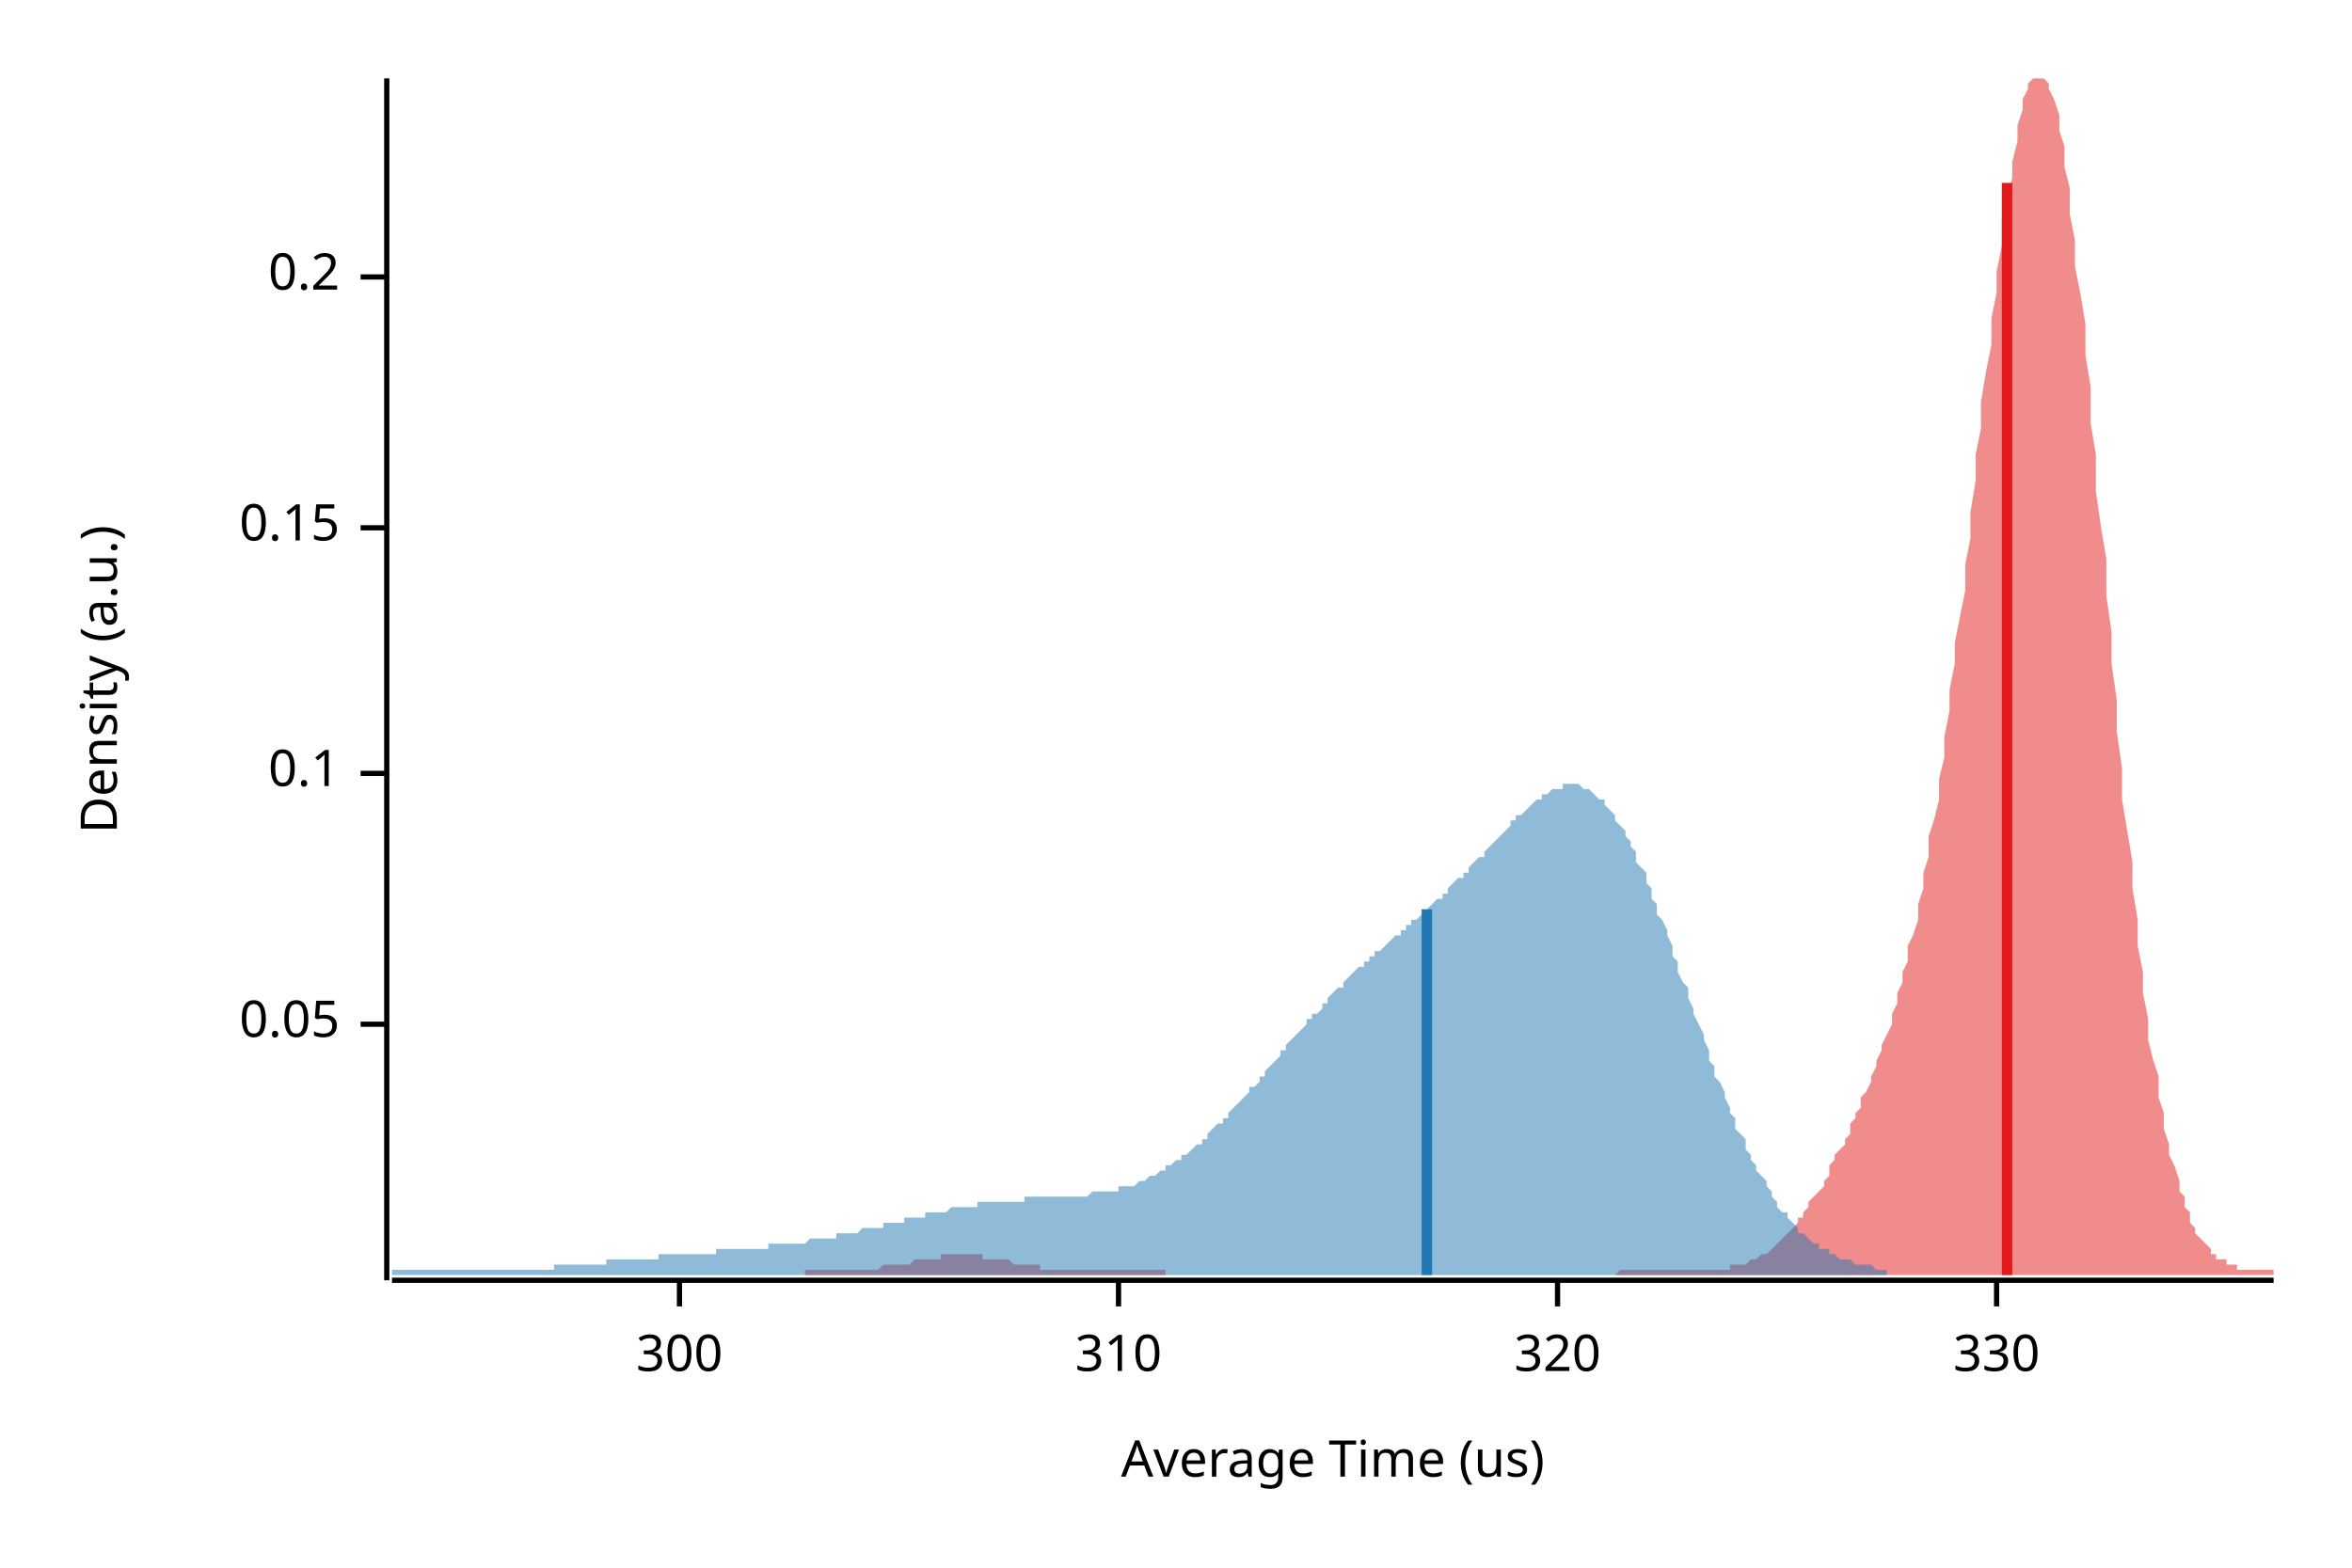
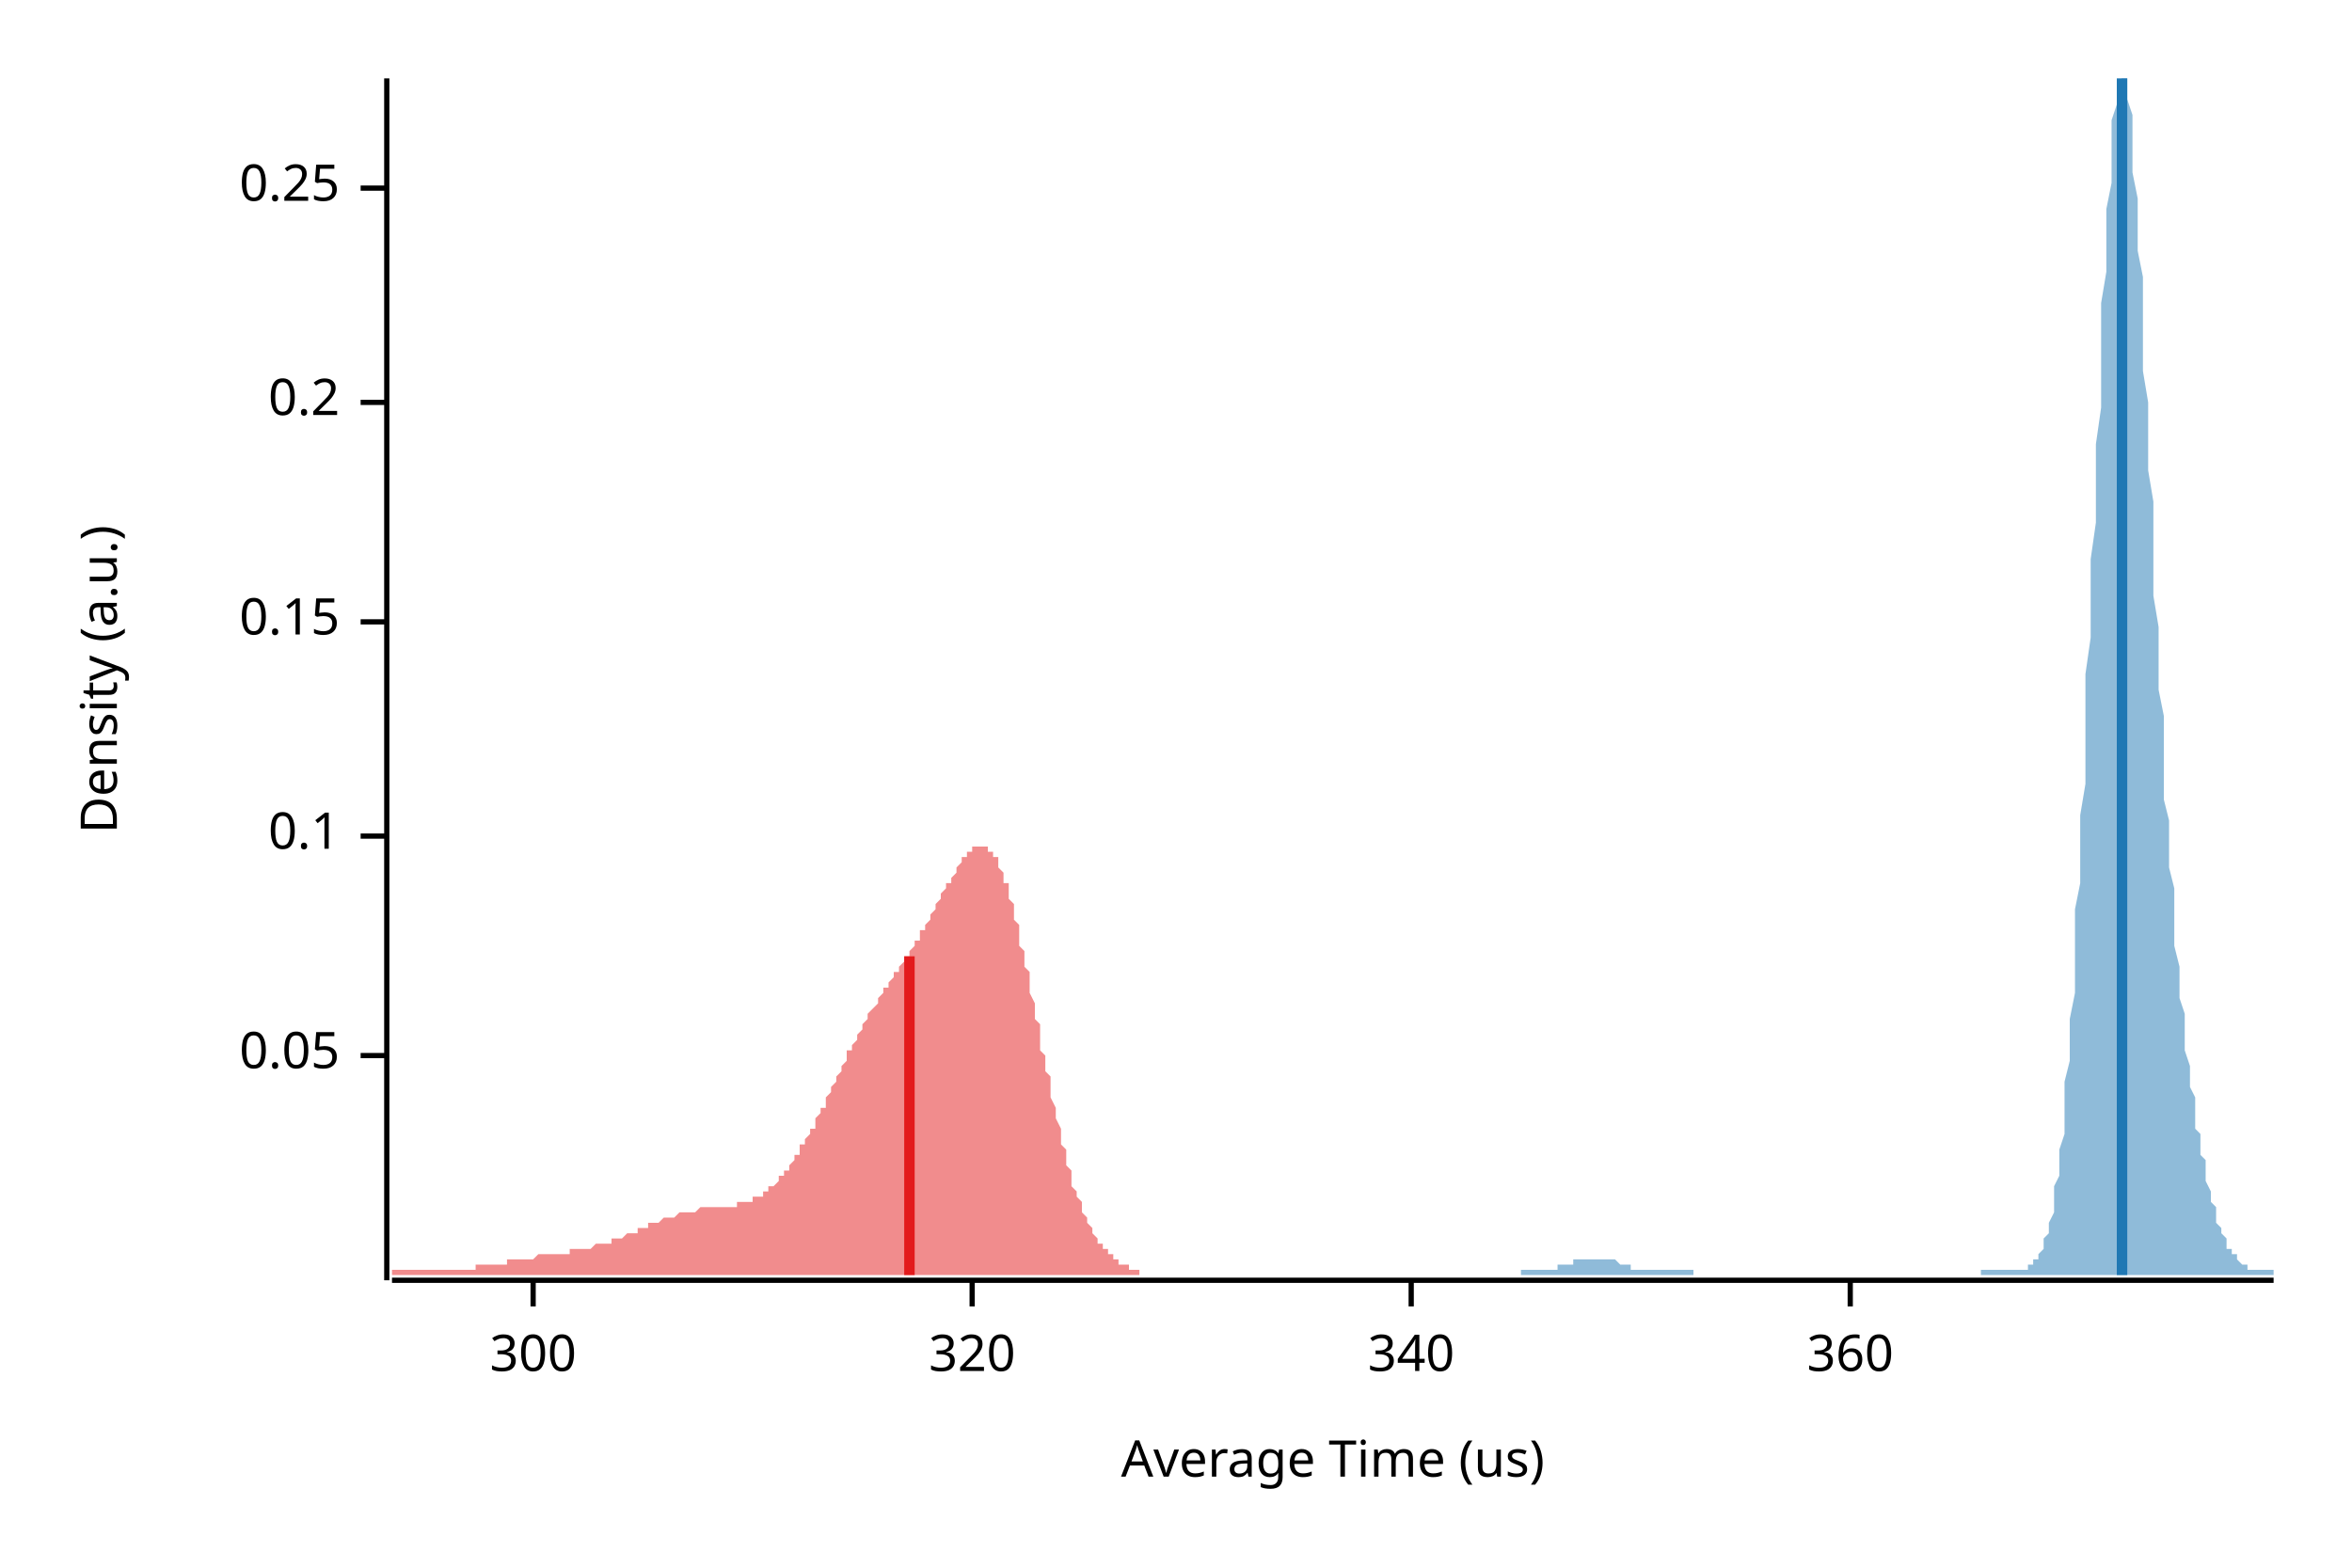
<svg xmlns="http://www.w3.org/2000/svg" width="450" height="300" viewBox="0 0 450 300">
  <text x="15" y="130" dy="0.76em" text-anchor="middle" font-family="sans-serif" font-size="9.677" opacity="1" fill="#000000" transform="rotate(270, 15, 130)">
Density (a.u.)
</text>
  <text x="255" y="285" dy="-0.5ex" text-anchor="middle" font-family="sans-serif" font-size="9.677" opacity="1" fill="#000000">
Average Time (us)
</text>
  <polyline fill="none" opacity="1" stroke="#000000" stroke-width="1" points="74,15 74,245 " />
-   <text x="65" y="196" dy="0.5ex" text-anchor="end" font-family="sans-serif" font-size="9.677" opacity="1" fill="#000000">
+   <text x="65" y="202" dy="0.5ex" text-anchor="end" font-family="sans-serif" font-size="9.677" opacity="1" fill="#000000">
0.05
</text>
-   <polyline fill="none" opacity="1" stroke="#000000" stroke-width="1" points="69,196 74,196 " />
-   <text x="65" y="148" dy="0.5ex" text-anchor="end" font-family="sans-serif" font-size="9.677" opacity="1" fill="#000000">
+   <polyline fill="none" opacity="1" stroke="#000000" stroke-width="1" points="69,202 74,202 " />
+   <text x="65" y="160" dy="0.5ex" text-anchor="end" font-family="sans-serif" font-size="9.677" opacity="1" fill="#000000">
0.1
</text>
-   <polyline fill="none" opacity="1" stroke="#000000" stroke-width="1" points="69,148 74,148 " />
-   <text x="65" y="101" dy="0.5ex" text-anchor="end" font-family="sans-serif" font-size="9.677" opacity="1" fill="#000000">
+   <polyline fill="none" opacity="1" stroke="#000000" stroke-width="1" points="69,160 74,160 " />
+   <text x="65" y="119" dy="0.5ex" text-anchor="end" font-family="sans-serif" font-size="9.677" opacity="1" fill="#000000">
0.15
</text>
-   <polyline fill="none" opacity="1" stroke="#000000" stroke-width="1" points="69,101 74,101 " />
-   <text x="65" y="53" dy="0.5ex" text-anchor="end" font-family="sans-serif" font-size="9.677" opacity="1" fill="#000000">
+   <polyline fill="none" opacity="1" stroke="#000000" stroke-width="1" points="69,119 74,119 " />
+   <text x="65" y="77" dy="0.5ex" text-anchor="end" font-family="sans-serif" font-size="9.677" opacity="1" fill="#000000">
0.2
</text>
-   <polyline fill="none" opacity="1" stroke="#000000" stroke-width="1" points="69,53 74,53 " />
+   <polyline fill="none" opacity="1" stroke="#000000" stroke-width="1" points="69,77 74,77 " />
+   <text x="65" y="36" dy="0.5ex" text-anchor="end" font-family="sans-serif" font-size="9.677" opacity="1" fill="#000000">
+ 0.25
+ </text>
+   <polyline fill="none" opacity="1" stroke="#000000" stroke-width="1" points="69,36 74,36 " />
  <polyline fill="none" opacity="1" stroke="#000000" stroke-width="1" points="75,245 435,245 " />
-   <text x="130" y="255" dy="0.76em" text-anchor="middle" font-family="sans-serif" font-size="9.677" opacity="1" fill="#000000">
+   <text x="102" y="255" dy="0.76em" text-anchor="middle" font-family="sans-serif" font-size="9.677" opacity="1" fill="#000000">
300
</text>
-   <polyline fill="none" opacity="1" stroke="#000000" stroke-width="1" points="130,245 130,250 " />
-   <text x="214" y="255" dy="0.76em" text-anchor="middle" font-family="sans-serif" font-size="9.677" opacity="1" fill="#000000">
- 310
- </text>
-   <polyline fill="none" opacity="1" stroke="#000000" stroke-width="1" points="214,245 214,250 " />
-   <text x="298" y="255" dy="0.76em" text-anchor="middle" font-family="sans-serif" font-size="9.677" opacity="1" fill="#000000">
+   <polyline fill="none" opacity="1" stroke="#000000" stroke-width="1" points="102,245 102,250 " />
+   <text x="186" y="255" dy="0.76em" text-anchor="middle" font-family="sans-serif" font-size="9.677" opacity="1" fill="#000000">
320
</text>
-   <polyline fill="none" opacity="1" stroke="#000000" stroke-width="1" points="298,245 298,250 " />
-   <text x="382" y="255" dy="0.76em" text-anchor="middle" font-family="sans-serif" font-size="9.677" opacity="1" fill="#000000">
- 330
+   <polyline fill="none" opacity="1" stroke="#000000" stroke-width="1" points="186,245 186,250 " />
+   <text x="270" y="255" dy="0.76em" text-anchor="middle" font-family="sans-serif" font-size="9.677" opacity="1" fill="#000000">
+ 340
</text>
-   <polyline fill="none" opacity="1" stroke="#000000" stroke-width="1" points="382,245 382,250 " />
-   <polygon opacity="0.5" fill="#E31A1C" points="154,243 155,243 156,243 156,243 157,243 157,243 158,243 158,243 159,243 159,243 160,243 161,243 161,243 162,243 162,243 163,243 163,243 164,243 165,243 165,243 166,243 166,243 167,243 167,243 168,243 168,243 169,242 170,242 170,242 171,242 171,242 172,242 172,242 173,242 174,242 174,242 175,241 175,241 176,241 176,241 177,241 177,241 178,241 179,241 179,241 180,241 180,240 181,240 181,240 182,240 182,240 183,240 184,240 184,240 185,240 185,240 186,240 186,240 187,240 188,240 188,241 189,241 189,241 190,241 190,241 191,241 191,241 192,241 193,241 193,241 194,242 194,242 195,242 195,242 196,242 197,242 197,242 198,242 198,242 199,242 199,243 200,243 200,243 201,243 202,243 202,243 203,243 203,243 204,243 204,243 205,243 206,243 206,243 207,243 207,243 208,243 208,243 209,243 209,243 210,243 211,243 211,243 212,243 212,243 213,243 213,243 214,243 214,243 215,243 216,243 216,243 217,243 217,243 218,243 218,243 219,243 220,243 220,243 221,243 221,243 222,243 222,243 223,243 223,244 224,244 225,244 225,244 226,244 226,244 227,244 227,244 228,244 229,244 229,244 230,244 230,244 231,244 231,244 232,244 232,244 233,244 234,244 234,244 235,244 235,244 236,244 236,244 237,244 237,244 238,244 239,244 239,244 240,244 240,244 241,244 241,244 242,244 243,244 243,244 244,244 244,244 245,244 245,244 246,244 246,244 247,244 248,244 248,244 249,244 249,244 250,244 250,244 251,244 252,244 252,244 253,244 253,244 254,244 254,244 255,244 255,244 256,244 257,244 257,244 258,244 258,244 259,244 259,244 260,244 261,244 261,244 262,244 262,244 263,244 263,244 264,244 264,244 265,244 266,244 266,244 267,244 267,244 268,244 268,244 269,244 269,244 270,244 271,244 271,244 272,244 272,244 273,244 273,244 274,244 275,244 275,244 276,244 276,244 277,244 277,244 278,244 278,244 279,244 280,244 280,244 281,244 281,244 282,244 282,244 283,244 284,244 284,244 285,244 285,244 286,244 286,244 287,244 287,244 288,244 289,244 289,244 290,244 290,244 291,244 291,244 292,244 293,244 293,244 294,244 294,244 295,244 295,244 296,244 296,244 297,244 298,244 298,244 299,244 299,244 300,244 300,244 301,244 301,244 302,244 303,244 303,244 304,244 304,244 305,244 305,244 306,244 307,244 307,244 308,244 308,244 309,244 309,244 310,243 310,243 311,243 312,243 312,243 313,243 313,243 314,243 314,243 315,243 316,243 316,243 317,243 317,243 318,243 318,243 319,243 319,243 320,243 321,243 321,243 322,243 322,243 323,243 323,243 324,243 324,243 325,243 326,243 326,243 327,243 327,243 328,243 328,243 329,243 330,243 330,243 331,243 331,242 332,242 332,242 333,242 333,242 334,242 335,241 335,241 336,241 336,241 337,240 337,240 338,240 339,239 339,239 340,238 340,238 341,237 341,237 342,236 342,236 343,235 344,234 344,233 345,233 345,232 346,231 346,230 347,229 348,228 348,228 349,227 349,226 350,225 350,223 351,222 351,221 352,220 353,219 353,218 354,217 354,215 355,214 355,213 356,212 356,210 357,209 358,207 358,206 359,204 359,203 360,201 360,200 361,198 362,196 362,194 363,192 363,190 364,188 364,186 365,184 365,181 366,179 367,176 367,173 368,170 368,167 369,164 369,160 370,157 371,153 371,149 372,145 372,141 373,136 373,132 374,127 374,123 375,118 376,113 376,108 377,103 377,98 378,92 378,87 379,82 379,77 380,71 381,66 381,61 382,56 382,52 383,47 383,42 384,38 385,34 385,31 386,27 386,24 387,21 387,19 388,17 388,16 389,15 390,15 390,15 391,15 391,15 392,16 392,17 393,19 394,22 394,25 395,28 395,32 396,36 396,41 397,46 397,51 398,56 399,62 399,68 400,74 400,81 401,87 401,94 402,101 403,107 403,114 404,121 404,127 405,134 405,140 406,147 406,153 407,159 408,165 408,170 409,176 409,181 410,186 410,190 411,195 411,199 412,203 413,206 413,210 414,213 414,216 415,219 415,221 416,223 417,226 417,228 418,229 418,231 419,232 419,234 420,235 420,236 421,237 422,238 422,238 423,239 423,240 424,240 424,241 425,241 426,241 426,242 427,242 427,242 428,242 428,243 429,243 429,243 430,243 431,243 431,243 432,243 432,243 433,243 433,243 434,243 435,243 435,244 154,244 " />
-   <polygon opacity="0.5" fill="#1F78B4" points="75,243 75,243 76,243 76,243 77,243 77,243 78,243 79,243 79,243 80,243 80,243 81,243 81,243 82,243 83,243 83,243 84,243 84,243 85,243 85,243 86,243 87,243 87,243 88,243 88,243 89,243 89,243 90,243 91,243 91,243 92,243 92,243 93,243 93,243 94,243 95,243 95,243 96,243 96,243 97,243 97,243 98,243 99,243 99,243 100,243 100,243 101,243 101,243 102,243 103,243 103,243 104,243 104,243 105,243 106,243 106,242 107,242 107,242 108,242 108,242 109,242 110,242 110,242 111,242 111,242 112,242 112,242 113,242 114,242 114,242 115,242 115,242 116,242 116,241 117,241 118,241 118,241 119,241 119,241 120,241 120,241 121,241 122,241 122,241 123,241 123,241 124,241 124,241 125,241 126,241 126,240 127,240 127,240 128,240 128,240 129,240 130,240 130,240 131,240 131,240 132,240 133,240 133,240 134,240 134,240 135,240 135,240 136,240 137,240 137,239 138,239 138,239 139,239 139,239 140,239 141,239 141,239 142,239 142,239 143,239 143,239 144,239 145,239 145,239 146,239 146,239 147,239 147,238 148,238 149,238 149,238 150,238 150,238 151,238 151,238 152,238 153,238 153,238 154,238 154,238 155,237 155,237 156,237 157,237 157,237 158,237 158,237 159,237 160,237 160,236 161,236 161,236 162,236 162,236 163,236 164,236 164,236 165,235 165,235 166,235 166,235 167,235 168,235 168,235 169,235 169,234 170,234 170,234 171,234 172,234 172,234 173,234 173,233 174,233 174,233 175,233 176,233 176,233 177,233 177,232 178,232 178,232 179,232 180,232 180,232 181,232 181,232 182,231 182,231 183,231 184,231 184,231 185,231 185,231 186,231 187,231 187,230 188,230 188,230 189,230 189,230 190,230 191,230 191,230 192,230 192,230 193,230 193,230 194,230 195,230 195,230 196,230 196,229 197,229 197,229 198,229 199,229 199,229 200,229 200,229 201,229 201,229 202,229 203,229 203,229 204,229 204,229 205,229 205,229 206,229 207,229 207,229 208,229 208,229 209,228 209,228 210,228 211,228 211,228 212,228 212,228 213,228 214,228 214,227 215,227 215,227 216,227 216,227 217,227 218,226 218,226 219,226 219,226 220,225 220,225 221,225 222,224 222,224 223,224 223,223 224,223 224,223 225,222 226,222 226,221 227,221 227,221 228,220 228,220 229,219 230,219 230,218 231,218 231,217 232,216 232,216 233,215 234,215 234,214 235,214 235,213 236,212 236,212 237,211 238,210 238,210 239,209 239,208 240,208 241,207 241,206 242,206 242,205 243,204 243,204 244,203 245,202 245,201 246,201 246,200 247,199 247,199 248,198 249,197 249,197 250,196 250,195 251,195 251,194 252,194 253,193 253,192 254,192 254,191 255,190 255,190 256,189 257,189 257,188 258,187 258,187 259,186 259,186 260,185 261,185 261,184 262,184 262,183 263,183 263,182 264,182 265,181 265,181 266,180 266,180 267,179 268,179 268,178 269,178 269,177 270,177 270,176 271,176 272,175 272,175 273,174 273,174 274,173 274,173 275,172 276,172 276,171 277,171 277,170 278,169 278,169 279,168 280,168 280,167 281,167 281,166 282,165 282,165 283,164 284,164 284,163 285,162 285,162 286,161 286,161 287,160 288,159 288,159 289,158 289,157 290,157 290,156 291,156 292,155 292,155 293,154 293,154 294,153 295,153 295,152 296,152 296,152 297,151 297,151 298,151 299,151 299,150 300,150 300,150 301,150 301,150 302,150 303,151 303,151 304,151 304,151 305,152 305,152 306,153 307,153 307,154 308,155 308,155 309,156 309,157 310,158 311,159 311,160 312,161 312,162 313,163 313,165 314,166 315,167 315,169 316,170 316,172 317,173 317,175 318,176 319,178 319,179 320,181 320,183 321,184 321,186 322,188 323,189 323,191 324,193 324,194 325,196 326,198 326,199 327,201 327,203 328,204 328,206 329,207 330,209 330,210 331,212 331,213 332,214 332,216 333,217 334,218 334,220 335,221 335,222 336,223 336,224 337,225 338,226 338,227 339,228 339,229 340,230 340,231 341,232 342,232 342,233 343,234 343,234 344,235 344,236 345,236 346,237 346,237 347,238 347,238 348,238 348,239 349,239 350,239 350,240 351,240 351,240 352,241 353,241 353,241 354,241 354,241 355,242 355,242 356,242 357,242 357,242 358,242 358,242 359,243 359,243 360,243 361,243 361,243 361,244 75,244 " />
-   <polyline fill="none" opacity="1" stroke="#E31A1C" stroke-width="2" points="384,244 384,35 " />
-   <polyline fill="none" opacity="1" stroke="#1F78B4" stroke-width="2" points="273,244 273,174 " />
+   <polyline fill="none" opacity="1" stroke="#000000" stroke-width="1" points="270,245 270,250 " />
+   <text x="354" y="255" dy="0.76em" text-anchor="middle" font-family="sans-serif" font-size="9.677" opacity="1" fill="#000000">
+ 360
+ </text>
+   <polyline fill="none" opacity="1" stroke="#000000" stroke-width="1" points="354,245 354,250 " />
+   <polygon opacity="0.5" fill="#E31A1C" points="75,243 75,243 75,243 75,243 76,243 76,243 76,243 77,243 77,243 77,243 77,243 78,243 78,243 78,243 79,243 79,243 79,243 79,243 80,243 80,243 80,243 81,243 81,243 81,243 81,243 82,243 82,243 82,243 83,243 83,243 83,243 83,243 84,243 84,243 84,243 85,243 85,243 85,243 85,243 86,243 86,243 86,243 87,243 87,243 87,243 87,243 88,243 88,243 88,243 89,243 89,243 89,243 89,243 90,243 90,243 90,243 91,243 91,243 91,242 91,242 92,242 92,242 92,242 93,242 93,242 93,242 93,242 94,242 94,242 94,242 95,242 95,242 95,242 95,242 96,242 96,242 96,242 97,242 97,241 97,241 97,241 98,241 98,241 98,241 99,241 99,241 99,241 99,241 100,241 100,241 100,241 101,241 101,241 101,241 102,241 102,241 102,241 102,241 103,240 103,240 103,240 104,240 104,240 104,240 104,240 105,240 105,240 105,240 106,240 106,240 106,240 106,240 107,240 107,240 107,240 108,240 108,240 108,240 108,240 109,240 109,239 109,239 110,239 110,239 110,239 110,239 111,239 111,239 111,239 112,239 112,239 112,239 112,239 113,239 113,239 113,239 114,238 114,238 114,238 114,238 115,238 115,238 115,238 116,238 116,238 116,238 116,238 117,238 117,237 117,237 118,237 118,237 118,237 118,237 119,237 119,237 119,237 120,236 120,236 120,236 120,236 121,236 121,236 121,236 122,236 122,236 122,235 122,235 123,235 123,235 123,235 124,235 124,235 124,235 124,234 125,234 125,234 125,234 126,234 126,234 126,234 126,234 127,233 127,233 127,233 128,233 128,233 128,233 129,233 129,233 129,233 129,233 130,232 130,232 130,232 131,232 131,232 131,232 131,232 132,232 132,232 132,232 133,232 133,232 133,232 133,232 134,231 134,231 134,231 135,231 135,231 135,231 135,231 136,231 136,231 136,231 137,231 137,231 137,231 137,231 138,231 138,231 138,231 139,231 139,231 139,231 139,231 140,231 140,231 140,231 141,231 141,231 141,230 141,230 142,230 142,230 142,230 143,230 143,230 143,230 143,230 144,230 144,230 144,229 145,229 145,229 145,229 145,229 146,229 146,228 146,228 147,228 147,228 147,228 147,227 148,227 148,227 148,227 149,226 149,226 149,226 149,225 150,225 150,225 150,224 151,224 151,223 151,223 151,223 152,222 152,222 152,221 153,221 153,220 153,220 153,219 154,219 154,218 154,218 155,217 155,217 155,216 156,216 156,215 156,214 156,214 157,213 157,213 157,212 158,212 158,211 158,210 158,210 159,209 159,209 159,208 160,207 160,207 160,206 160,206 161,205 161,204 161,204 162,203 162,203 162,202 162,201 163,201 163,200 163,200 164,199 164,199 164,198 164,198 165,197 165,197 165,196 166,195 166,195 166,194 166,194 167,193 167,193 167,193 168,192 168,192 168,191 168,191 169,190 169,190 169,189 170,189 170,188 170,188 170,188 171,187 171,187 171,186 172,186 172,185 172,185 172,185 173,184 173,184 173,183 174,183 174,182 174,182 174,182 175,181 175,181 175,180 176,180 176,179 176,179 176,178 177,178 177,177 177,177 178,176 178,176 178,175 178,175 179,174 179,174 179,173 180,172 180,172 180,171 180,171 181,170 181,170 181,169 182,169 182,168 182,168 183,167 183,167 183,166 183,166 184,165 184,165 184,164 185,164 185,164 185,163 185,163 186,163 186,163 186,162 187,162 187,162 187,162 187,162 188,162 188,162 188,162 189,162 189,162 189,163 189,163 190,163 190,164 190,164 191,164 191,165 191,166 191,166 192,167 192,168 192,169 193,169 193,170 193,171 193,172 194,173 194,175 194,176 195,177 195,178 195,179 195,181 196,182 196,183 196,185 197,186 197,187 197,189 197,190 198,192 198,193 198,195 199,196 199,198 199,199 199,201 200,202 200,203 200,205 201,206 201,208 201,209 201,210 202,212 202,213 202,214 203,216 203,217 203,218 203,219 204,220 204,222 204,223 205,224 205,225 205,226 205,227 206,228 206,228 206,229 207,230 207,231 207,232 207,232 208,233 208,234 208,234 209,235 209,235 209,236 210,237 210,237 210,237 210,238 211,238 211,239 211,239 212,239 212,240 212,240 212,240 213,240 213,241 213,241 214,241 214,241 214,242 214,242 215,242 215,242 215,242 216,242 216,242 216,242 216,243 217,243 217,243 217,243 218,243 218,243 218,244 75,244 " />
+   <polygon opacity="0.5" fill="#1F78B4" points="291,243 292,243 292,243 292,243 292,243 293,243 293,243 293,243 294,243 294,243 294,243 294,243 295,243 295,243 295,243 296,243 296,243 296,243 296,243 297,243 297,243 297,243 298,243 298,243 298,243 298,242 299,242 299,242 299,242 300,242 300,242 300,242 301,242 301,242 301,242 301,241 302,241 302,241 302,241 303,241 303,241 303,241 303,241 304,241 304,241 304,241 305,241 305,241 305,241 305,241 306,241 306,241 306,241 307,241 307,241 307,241 307,241 308,241 308,241 308,241 309,241 309,241 309,241 309,241 310,242 310,242 310,242 311,242 311,242 311,242 311,242 312,242 312,242 312,243 313,243 313,243 313,243 313,243 314,243 314,243 314,243 315,243 315,243 315,243 315,243 316,243 316,243 316,243 317,243 317,243 317,243 317,243 318,243 318,243 318,243 319,243 319,243 319,243 319,243 320,243 320,243 320,243 321,243 321,243 321,243 321,243 322,243 322,243 322,243 323,243 323,243 323,243 323,243 324,243 324,244 324,244 325,244 325,244 325,244 325,244 326,244 326,244 326,244 327,244 327,244 327,244 327,244 328,244 328,244 328,244 329,244 329,244 329,244 329,244 330,244 330,244 330,244 331,244 331,244 331,244 331,244 332,244 332,244 332,244 333,244 333,244 333,244 334,244 334,244 334,244 334,244 335,244 335,244 335,244 336,244 336,244 336,244 336,244 337,244 337,244 337,244 338,244 338,244 338,244 338,244 339,244 339,244 339,244 340,244 340,244 340,244 340,244 341,244 341,244 341,244 342,244 342,244 342,244 342,244 343,244 343,244 343,244 344,244 344,244 344,244 344,244 345,244 345,244 345,244 346,244 346,244 346,244 346,244 347,244 347,244 347,244 348,244 348,244 348,244 348,244 349,244 349,244 349,244 350,244 350,244 350,244 350,244 351,244 351,244 351,244 352,244 352,244 352,244 352,244 353,244 353,244 353,244 354,244 354,244 354,244 354,244 355,244 355,244 355,244 356,244 356,244 356,244 356,244 357,244 357,244 357,244 358,244 358,244 358,244 358,244 359,244 359,244 359,244 360,244 360,244 360,244 360,244 361,244 361,244 361,244 362,244 362,244 362,244 362,244 363,244 363,244 363,244 364,244 364,244 364,244 364,244 365,244 365,244 365,244 366,244 366,244 366,244 366,244 367,244 367,244 367,244 368,244 368,244 368,244 369,244 369,244 369,244 369,244 370,244 370,244 370,244 371,244 371,244 371,244 371,244 372,244 372,244 372,244 373,244 373,244 373,244 373,244 374,244 374,244 374,244 375,244 375,244 375,244 375,244 376,244 376,244 376,244 377,244 377,244 377,244 377,244 378,244 378,244 378,244 379,244 379,244 379,244 379,243 380,243 380,243 380,243 381,243 381,243 381,243 381,243 382,243 382,243 382,243 383,243 383,243 383,243 383,243 384,243 384,243 384,243 385,243 385,243 385,243 385,243 386,243 386,243 386,243 387,243 387,243 387,243 387,243 388,243 388,243 388,242 389,242 389,242 389,242 389,241 390,241 390,240 390,240 391,239 391,239 391,238 391,237 392,236 392,235 392,234 393,232 393,231 393,229 393,227 394,225 394,222 394,220 395,217 395,214 395,211 395,207 396,203 396,199 396,195 397,190 397,185 397,180 397,174 398,169 398,163 398,156 399,150 399,143 399,136 399,129 400,122 400,114 400,107 401,100 401,92 401,85 402,78 402,71 402,64 402,58 403,52 403,46 403,40 404,35 404,31 404,26 404,23 405,20 405,17 405,16 406,15 406,15 406,15 406,15 407,15 407,17 407,19 408,22 408,25 408,29 408,33 409,38 409,42 409,48 410,53 410,59 410,65 410,71 411,77 411,83 411,90 412,96 412,102 412,108 412,114 413,120 413,126 413,132 414,137 414,143 414,148 414,153 415,157 415,162 415,166 416,170 416,174 416,178 416,181 417,185 417,188 417,191 418,194 418,196 418,199 418,201 419,204 419,206 419,208 420,210 420,212 420,214 420,216 421,217 421,219 421,221 422,222 422,224 422,225 422,226 423,228 423,229 423,230 424,231 424,232 424,233 424,234 425,235 425,235 425,236 426,237 426,237 426,238 426,239 427,239 427,240 427,240 428,240 428,241 428,241 428,241 429,242 429,242 429,242 430,242 430,242 430,243 430,243 431,243 431,243 431,243 432,243 432,243 432,243 432,243 433,243 433,243 433,243 434,243 434,243 434,243 435,243 435,244 291,244 " />
+   <polyline fill="none" opacity="1" stroke="#E31A1C" stroke-width="2" points="174,244 174,183 " />
+   <polyline fill="none" opacity="1" stroke="#1F78B4" stroke-width="2" points="406,244 406,15 " />
</svg>
